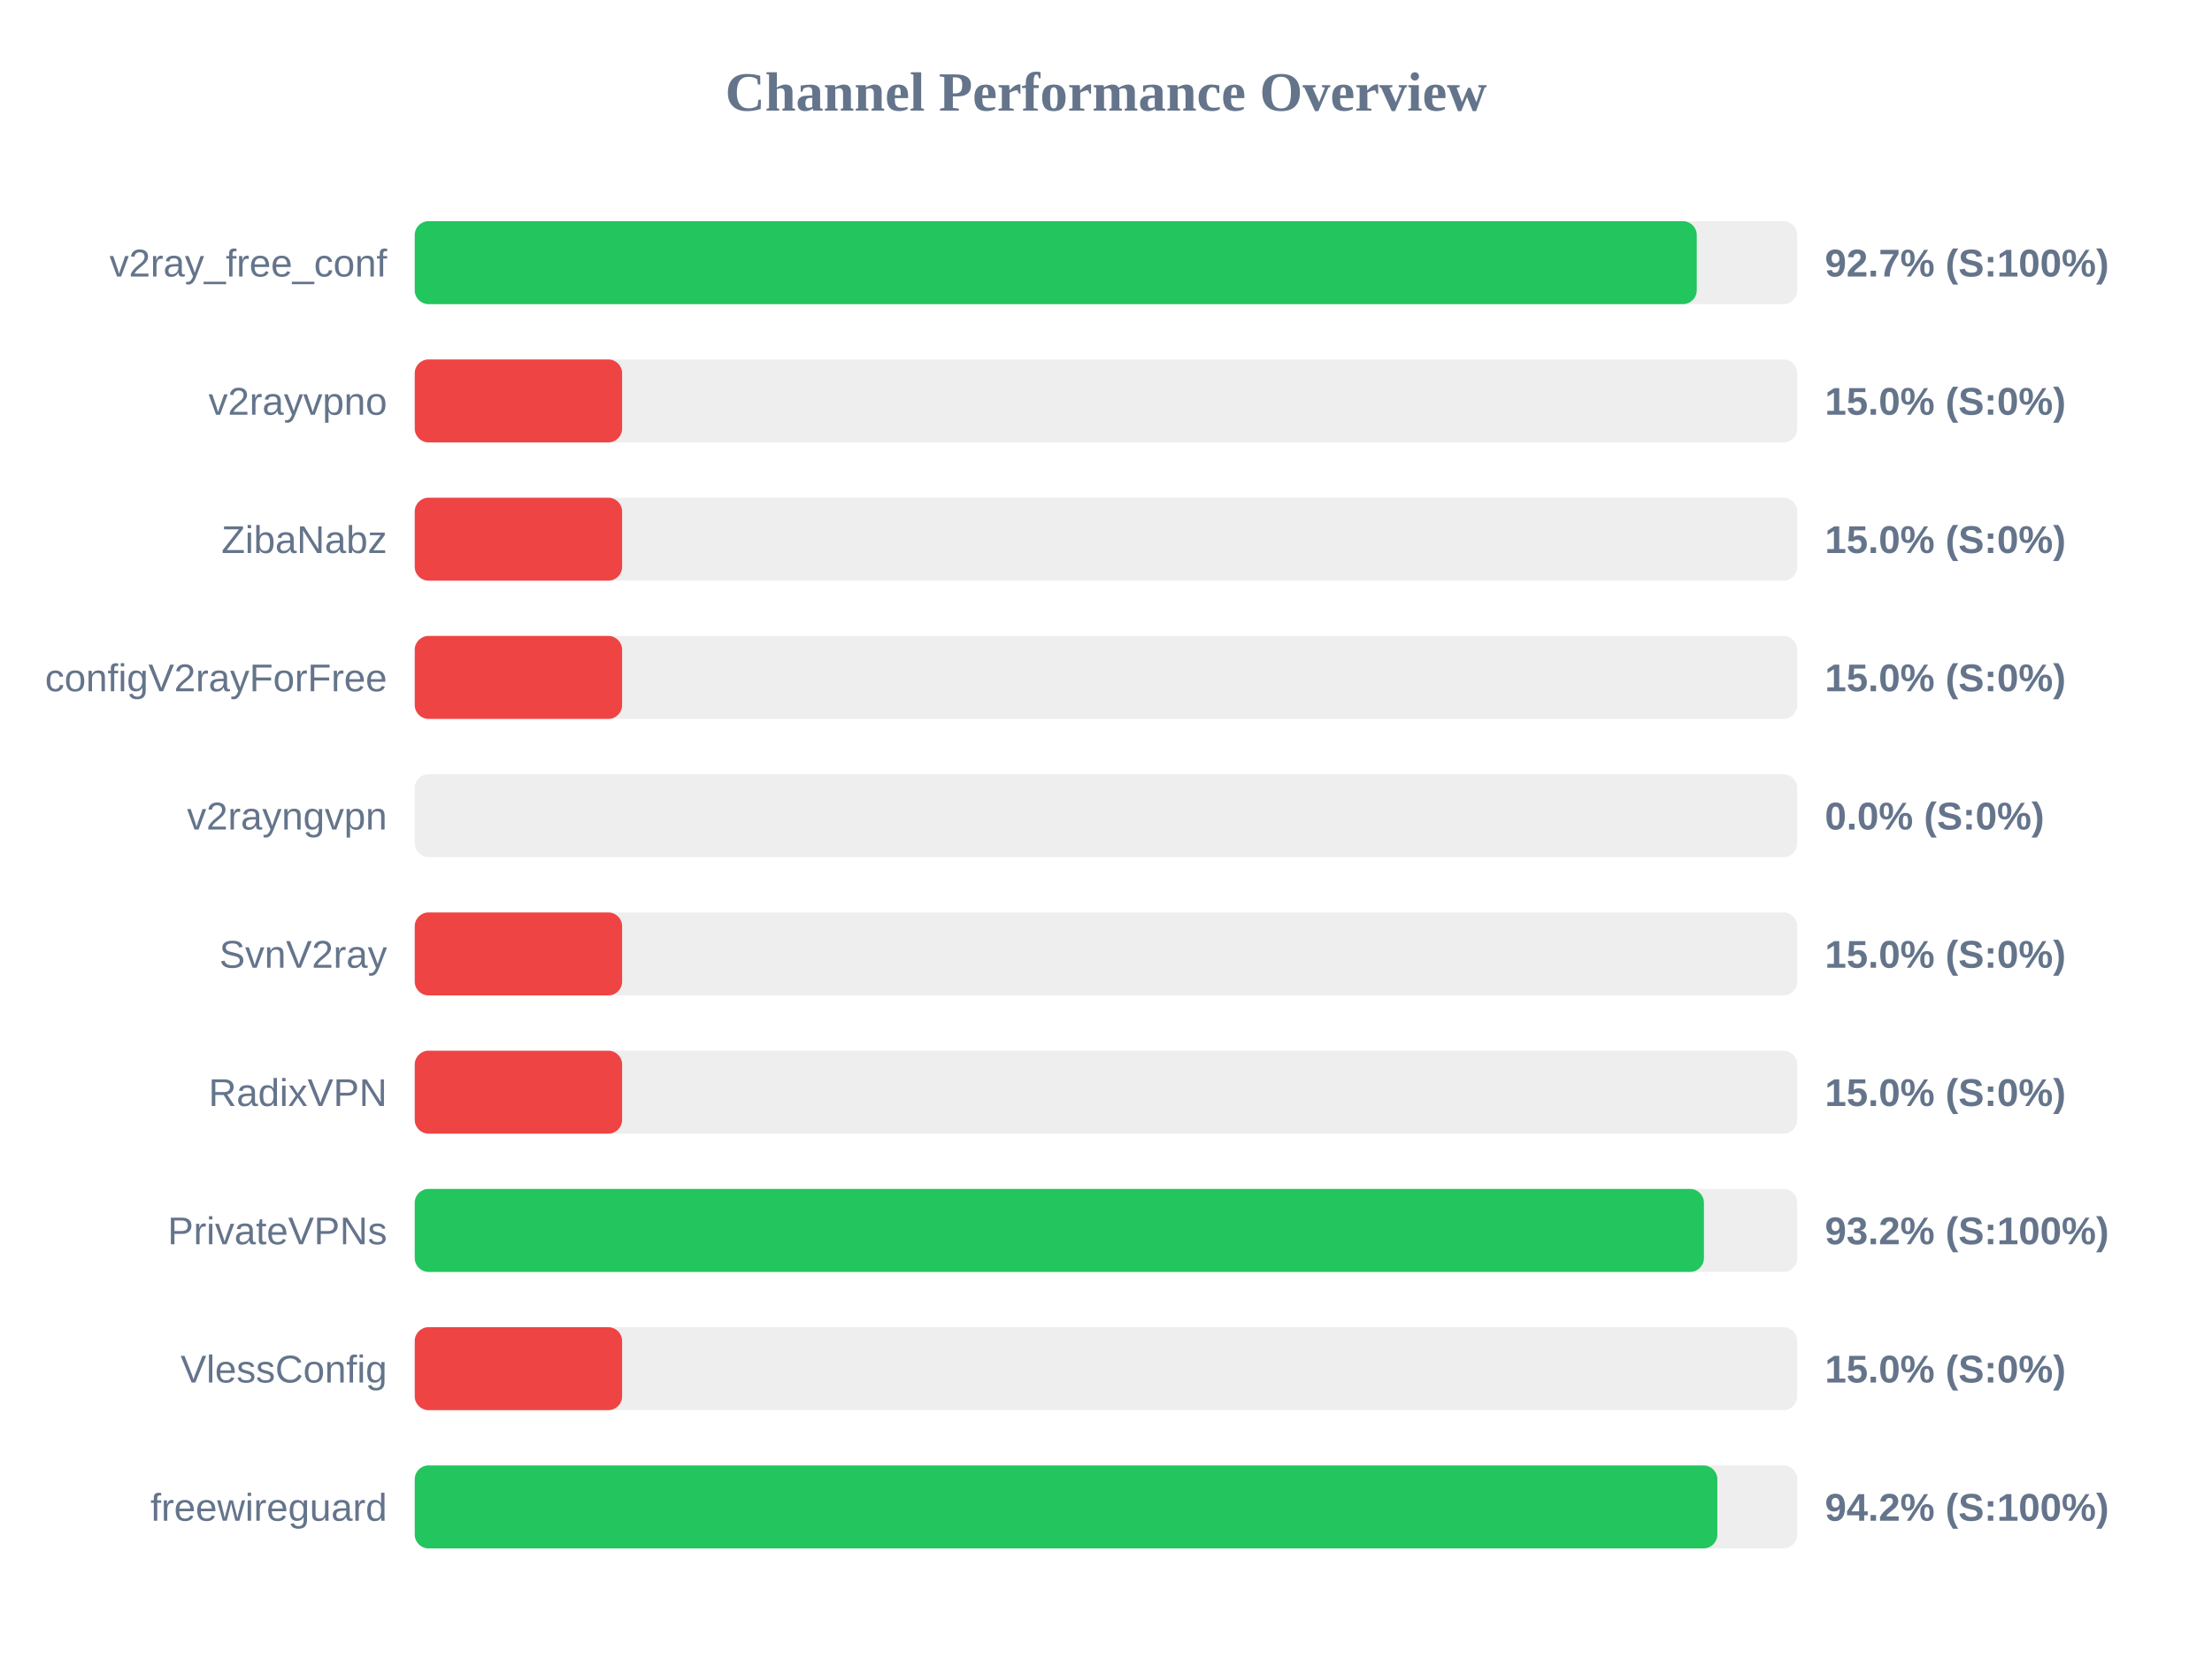
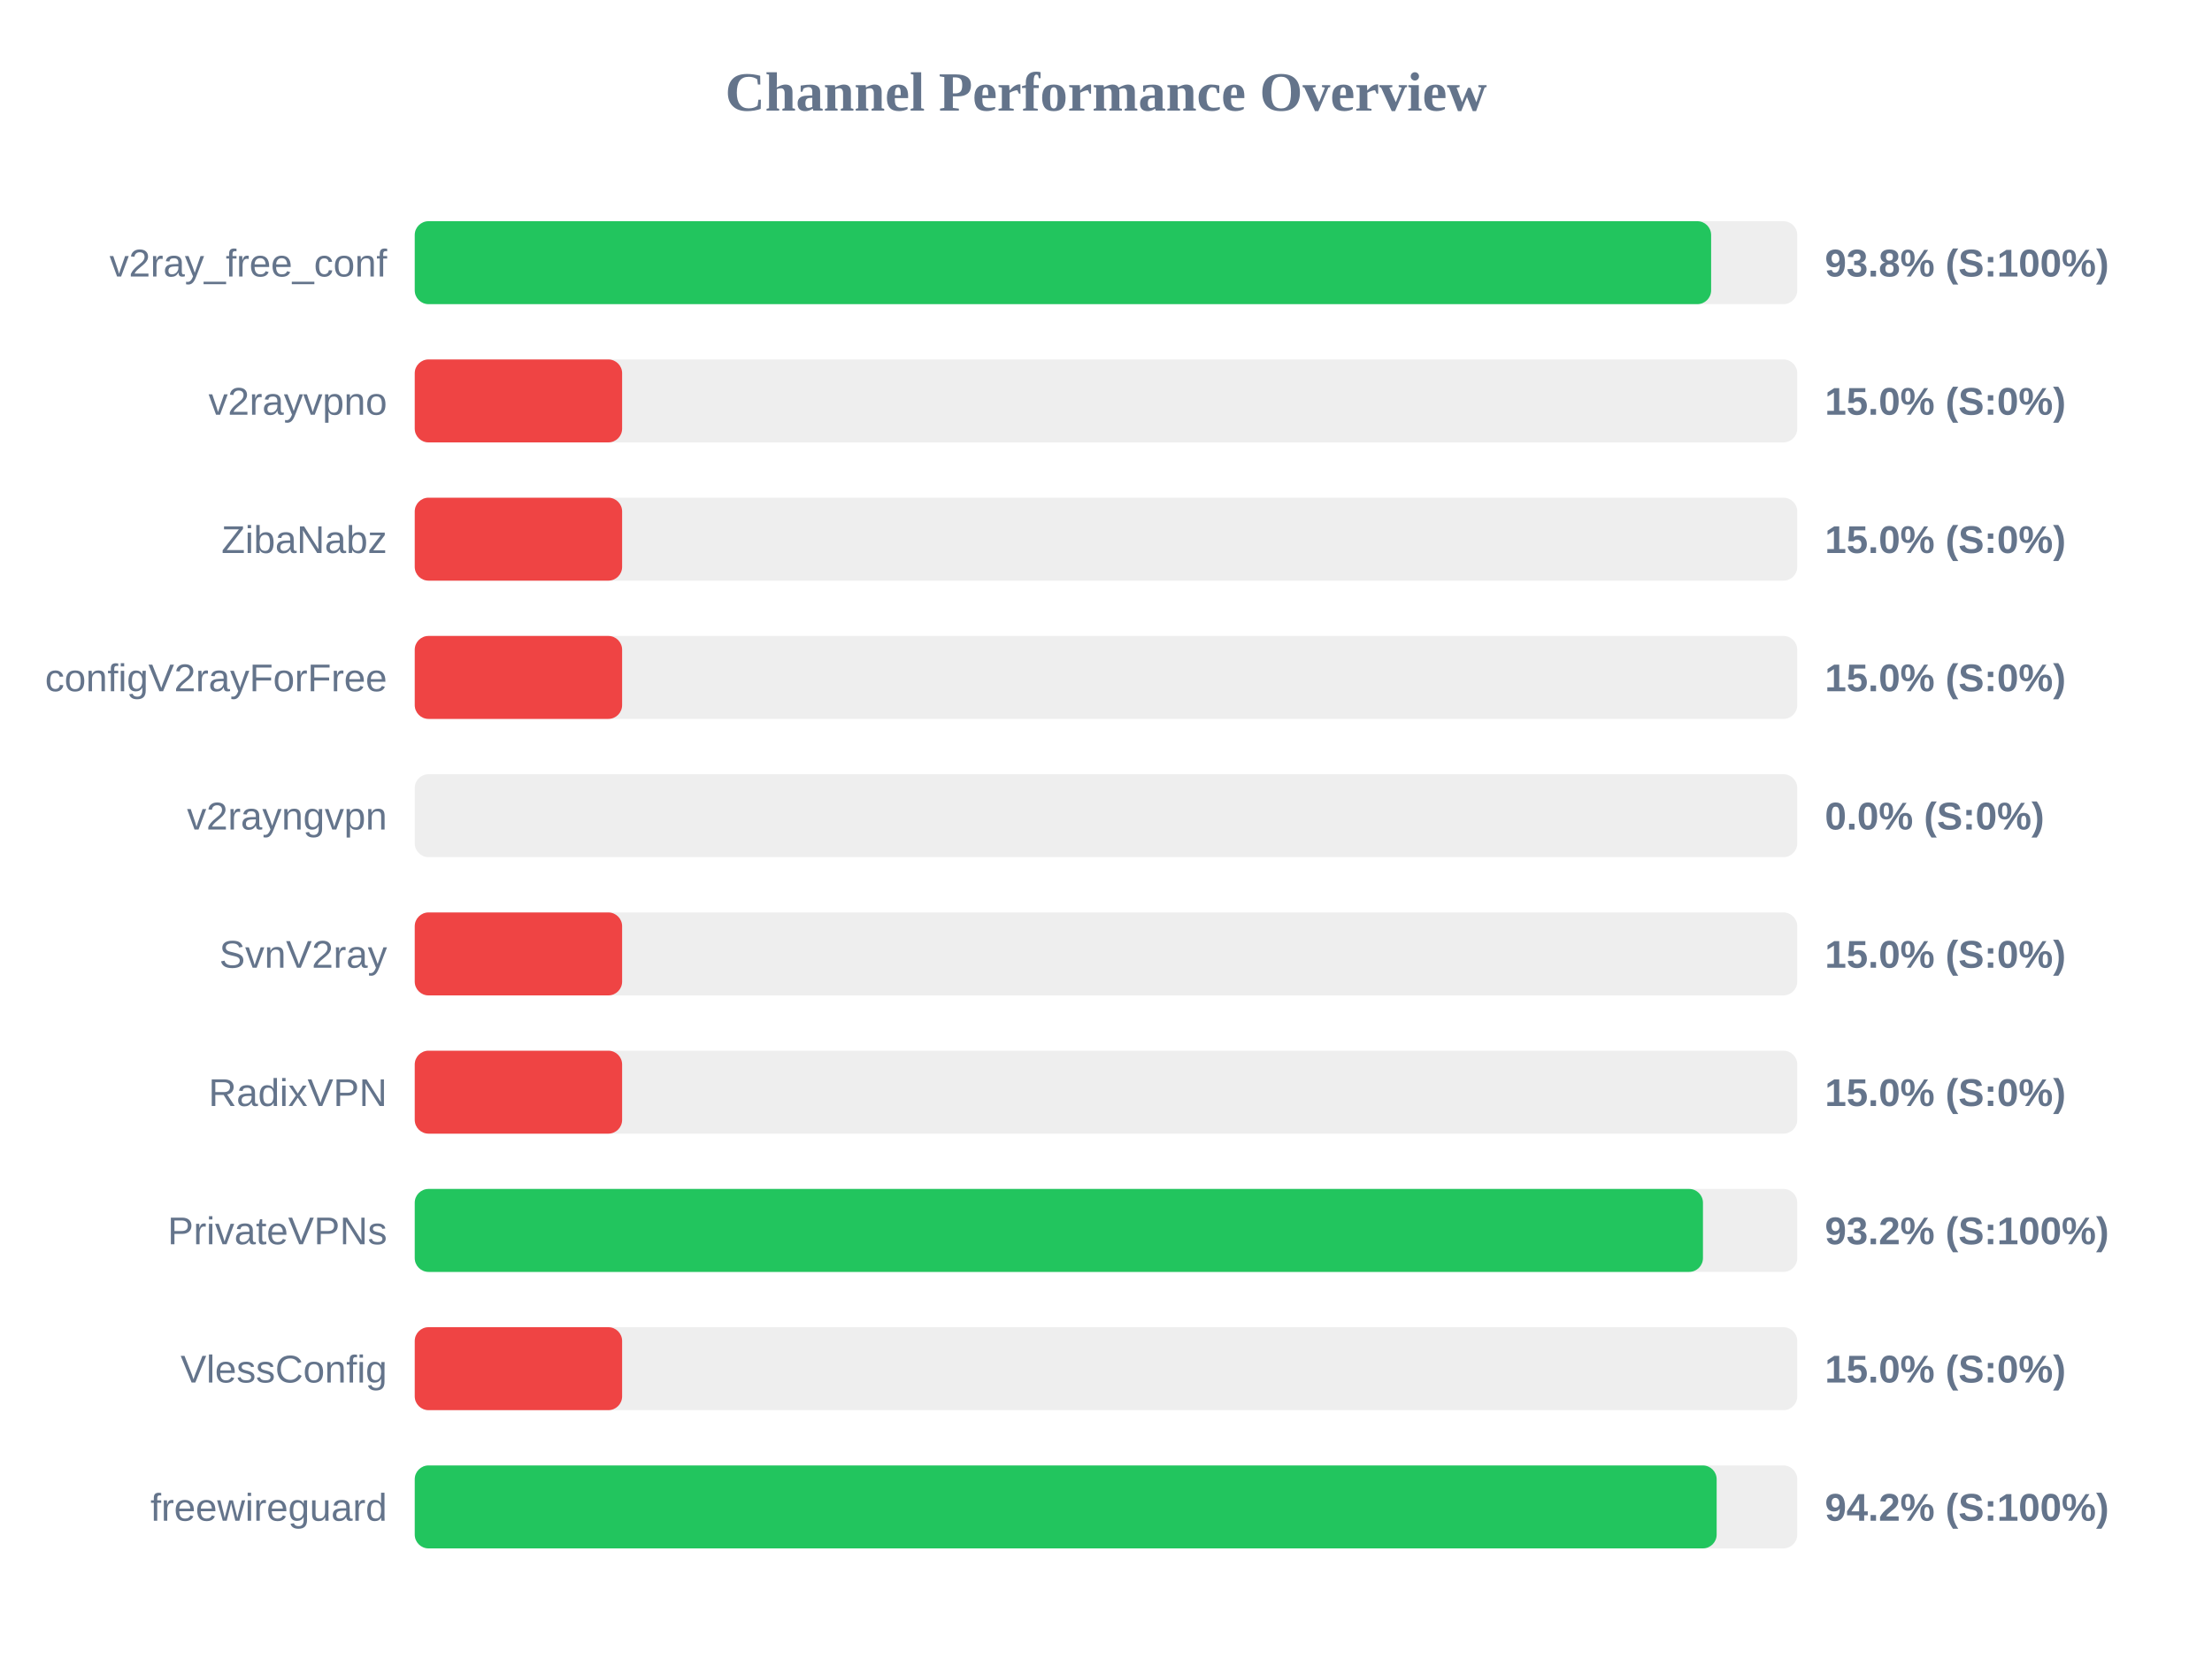
<svg xmlns="http://www.w3.org/2000/svg" width="800" height="600" version="1.1">
  <style>
        .row { font: 14px Arial; fill: #64748b; }
        .score { font: bold 14px Arial; fill: #64748b; }
    </style>
  <text x="400" y="40" text-anchor="middle" font-size="20px" font-weight="bold" fill="#64748b">Channel Performance Overview</text>
  <rect x="150" y="80" width="500" height="30" fill="#eee" rx="5" />
-   <rect x="150" y="80" width="463.65" height="30" fill="#22c55e" rx="5" />
+   <rect x="150" y="80" width="468.85" height="30" fill="#22c55e" rx="5" />
  <text x="140" y="100" text-anchor="end" class="row">v2ray_free_conf</text>
-   <text x="660" y="100" text-anchor="start" class="score">92.7% (S:100%)</text>
+   <text x="660" y="100" text-anchor="start" class="score">93.8% (S:100%)</text>
  <rect x="150" y="130" width="500" height="30" fill="#eee" rx="5" />
  <rect x="150" y="130" width="75.0" height="30" fill="#ef4444" rx="5" />
  <text x="140" y="150" text-anchor="end" class="row">v2rayvpno</text>
  <text x="660" y="150" text-anchor="start" class="score">15.0% (S:0%)</text>
  <rect x="150" y="180" width="500" height="30" fill="#eee" rx="5" />
  <rect x="150" y="180" width="75.0" height="30" fill="#ef4444" rx="5" />
  <text x="140" y="200" text-anchor="end" class="row">ZibaNabz</text>
  <text x="660" y="200" text-anchor="start" class="score">15.0% (S:0%)</text>
  <rect x="150" y="230" width="500" height="30" fill="#eee" rx="5" />
  <rect x="150" y="230" width="75.0" height="30" fill="#ef4444" rx="5" />
  <text x="140" y="250" text-anchor="end" class="row">configV2rayForFree</text>
  <text x="660" y="250" text-anchor="start" class="score">15.0% (S:0%)</text>
  <rect x="150" y="280" width="500" height="30" fill="#eee" rx="5" />
  <rect x="150" y="280" width="0.0" height="30" fill="#ef4444" rx="5" />
  <text x="140" y="300" text-anchor="end" class="row">v2rayngvpn</text>
  <text x="660" y="300" text-anchor="start" class="score">0.0% (S:0%)</text>
  <rect x="150" y="330" width="500" height="30" fill="#eee" rx="5" />
  <rect x="150" y="330" width="75.0" height="30" fill="#ef4444" rx="5" />
  <text x="140" y="350" text-anchor="end" class="row">SvnV2ray</text>
  <text x="660" y="350" text-anchor="start" class="score">15.0% (S:0%)</text>
  <rect x="150" y="380" width="500" height="30" fill="#eee" rx="5" />
  <rect x="150" y="380" width="75.0" height="30" fill="#ef4444" rx="5" />
  <text x="140" y="400" text-anchor="end" class="row">RadixVPN</text>
  <text x="660" y="400" text-anchor="start" class="score">15.0% (S:0%)</text>
  <rect x="150" y="430" width="500" height="30" fill="#eee" rx="5" />
-   <rect x="150" y="430" width="466.25" height="30" fill="#22c55e" rx="5" />
+   <rect x="150" y="430" width="465.9" height="30" fill="#22c55e" rx="5" />
  <text x="140" y="450" text-anchor="end" class="row">PrivateVPNs</text>
  <text x="660" y="450" text-anchor="start" class="score">93.2% (S:100%)</text>
  <rect x="150" y="480" width="500" height="30" fill="#eee" rx="5" />
  <rect x="150" y="480" width="75.0" height="30" fill="#ef4444" rx="5" />
  <text x="140" y="500" text-anchor="end" class="row">VlessConfig</text>
  <text x="660" y="500" text-anchor="start" class="score">15.0% (S:0%)</text>
  <rect x="150" y="530" width="500" height="30" fill="#eee" rx="5" />
-   <rect x="150" y="530" width="471.1" height="30" fill="#22c55e" rx="5" />
+   <rect x="150" y="530" width="470.85" height="30" fill="#22c55e" rx="5" />
  <text x="140" y="550" text-anchor="end" class="row">freewireguard</text>
  <text x="660" y="550" text-anchor="start" class="score">94.2% (S:100%)</text>
</svg>
